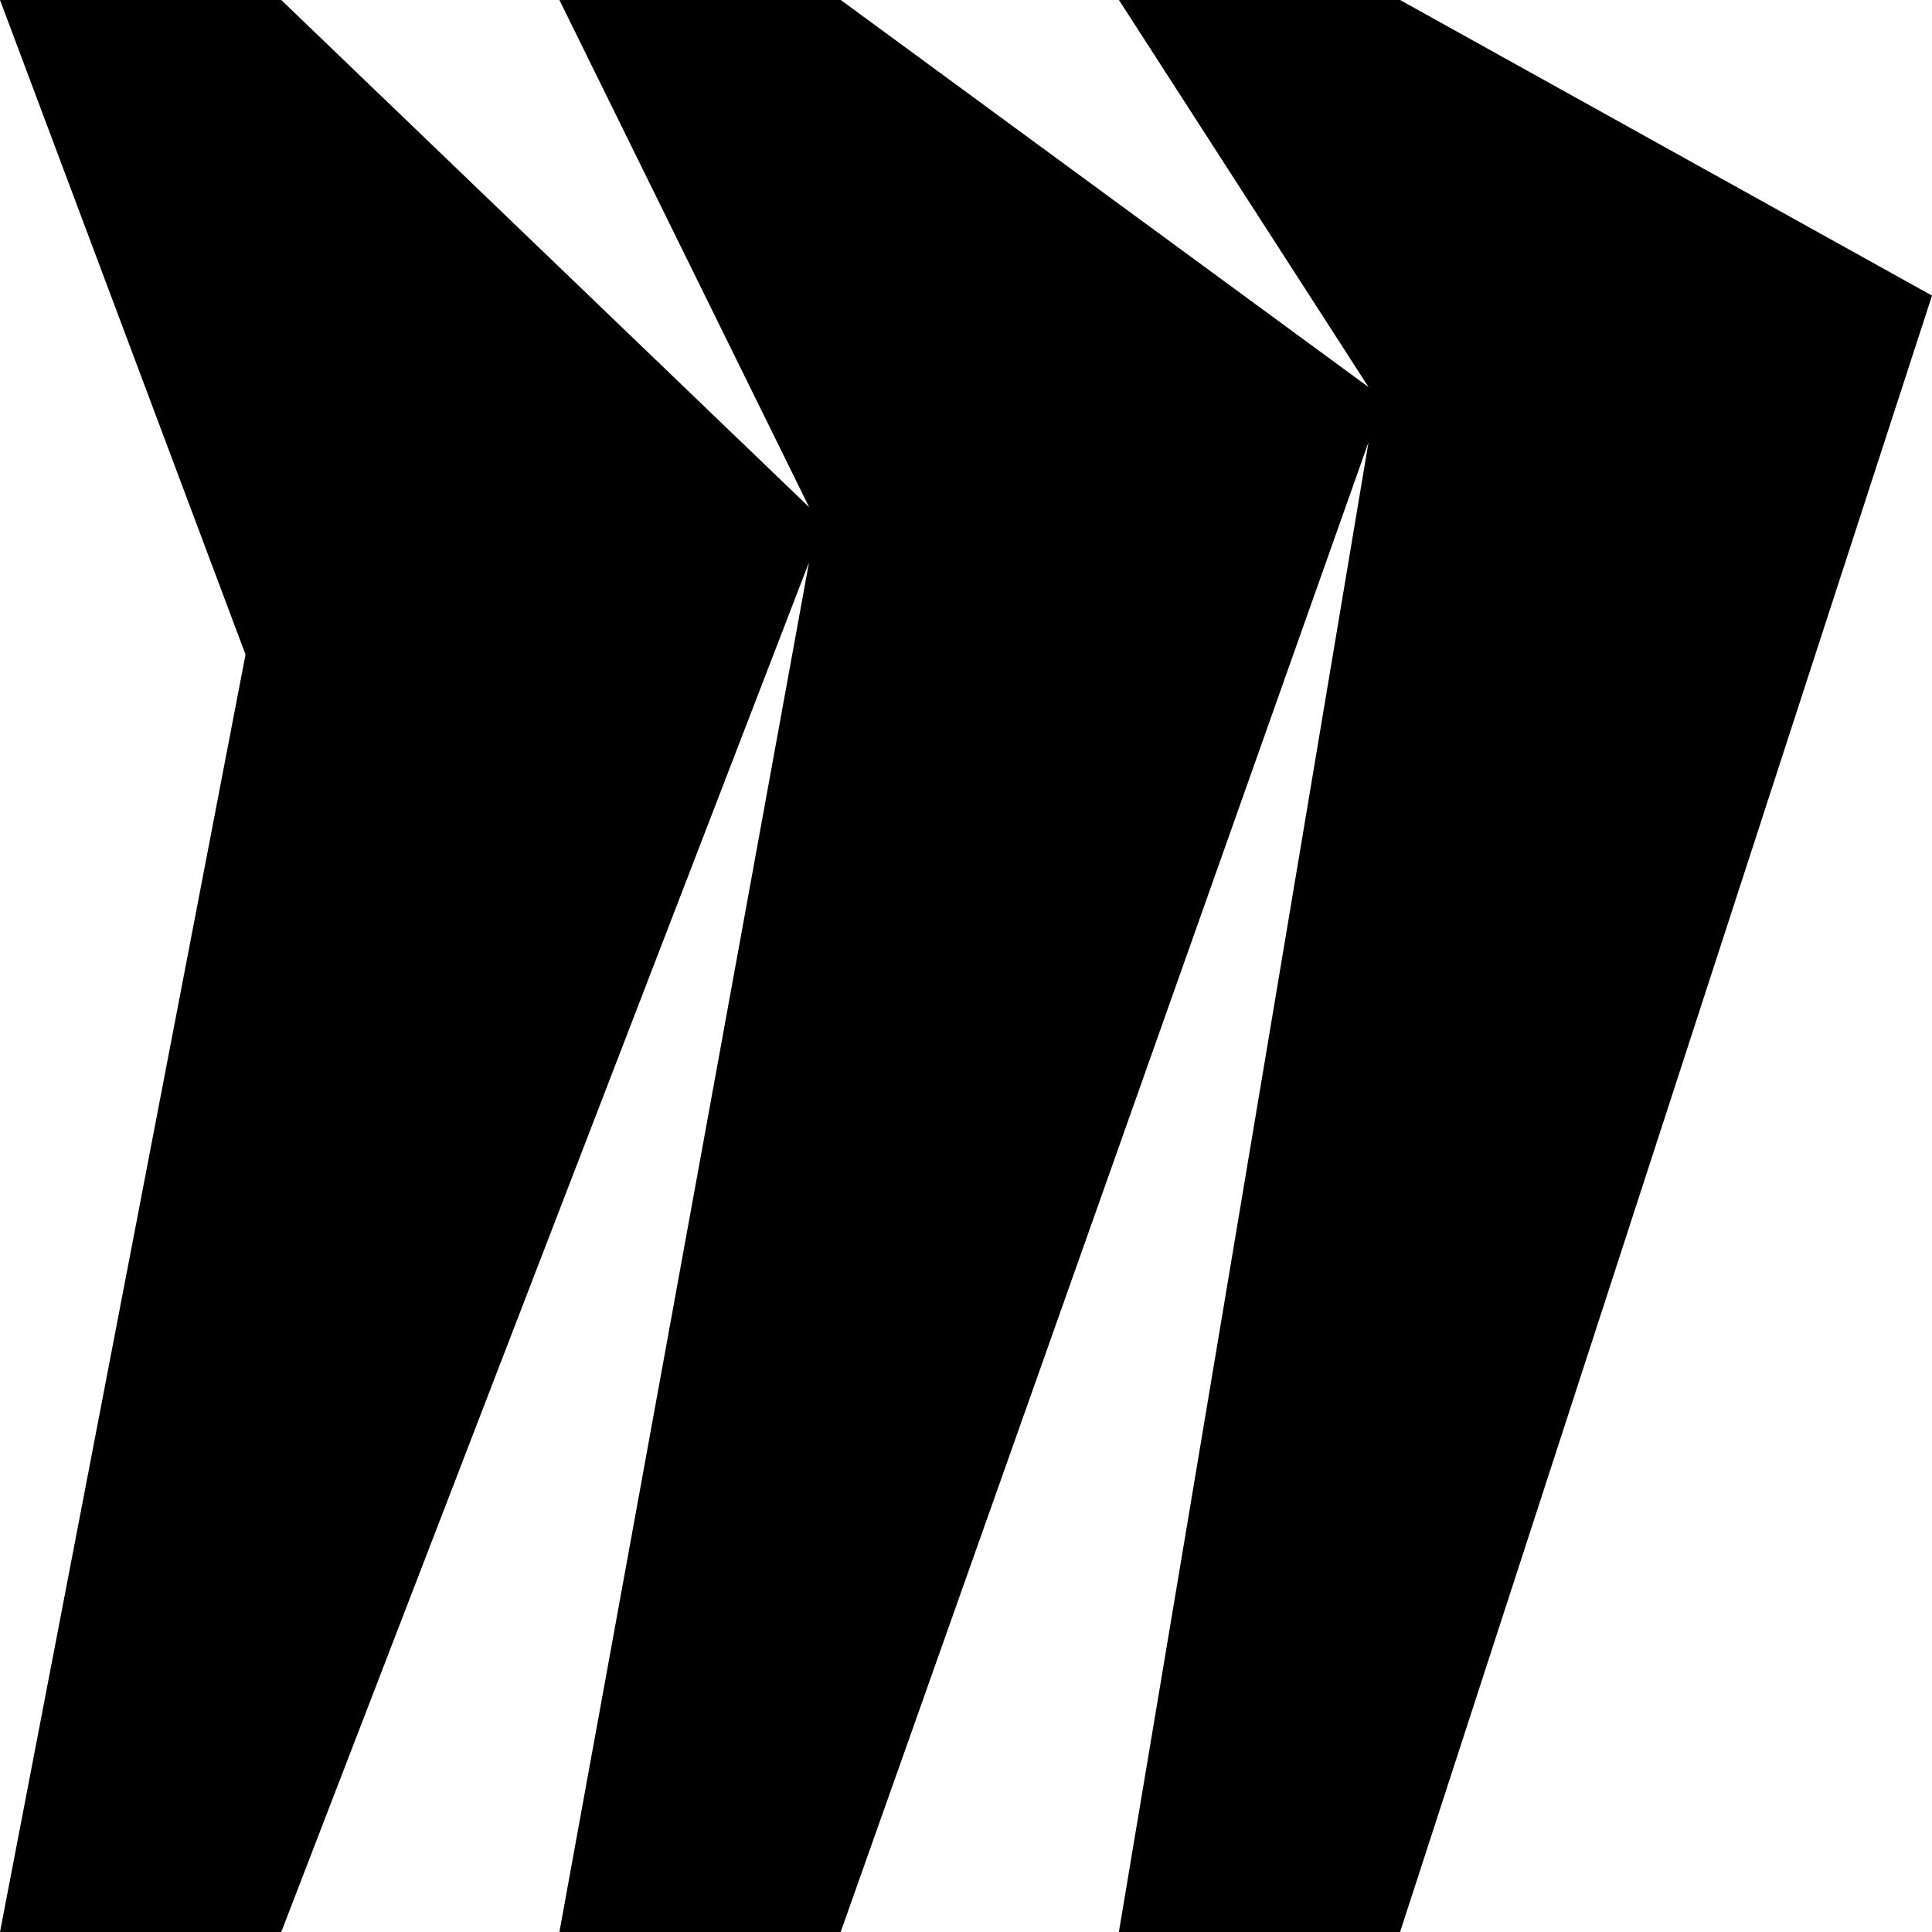
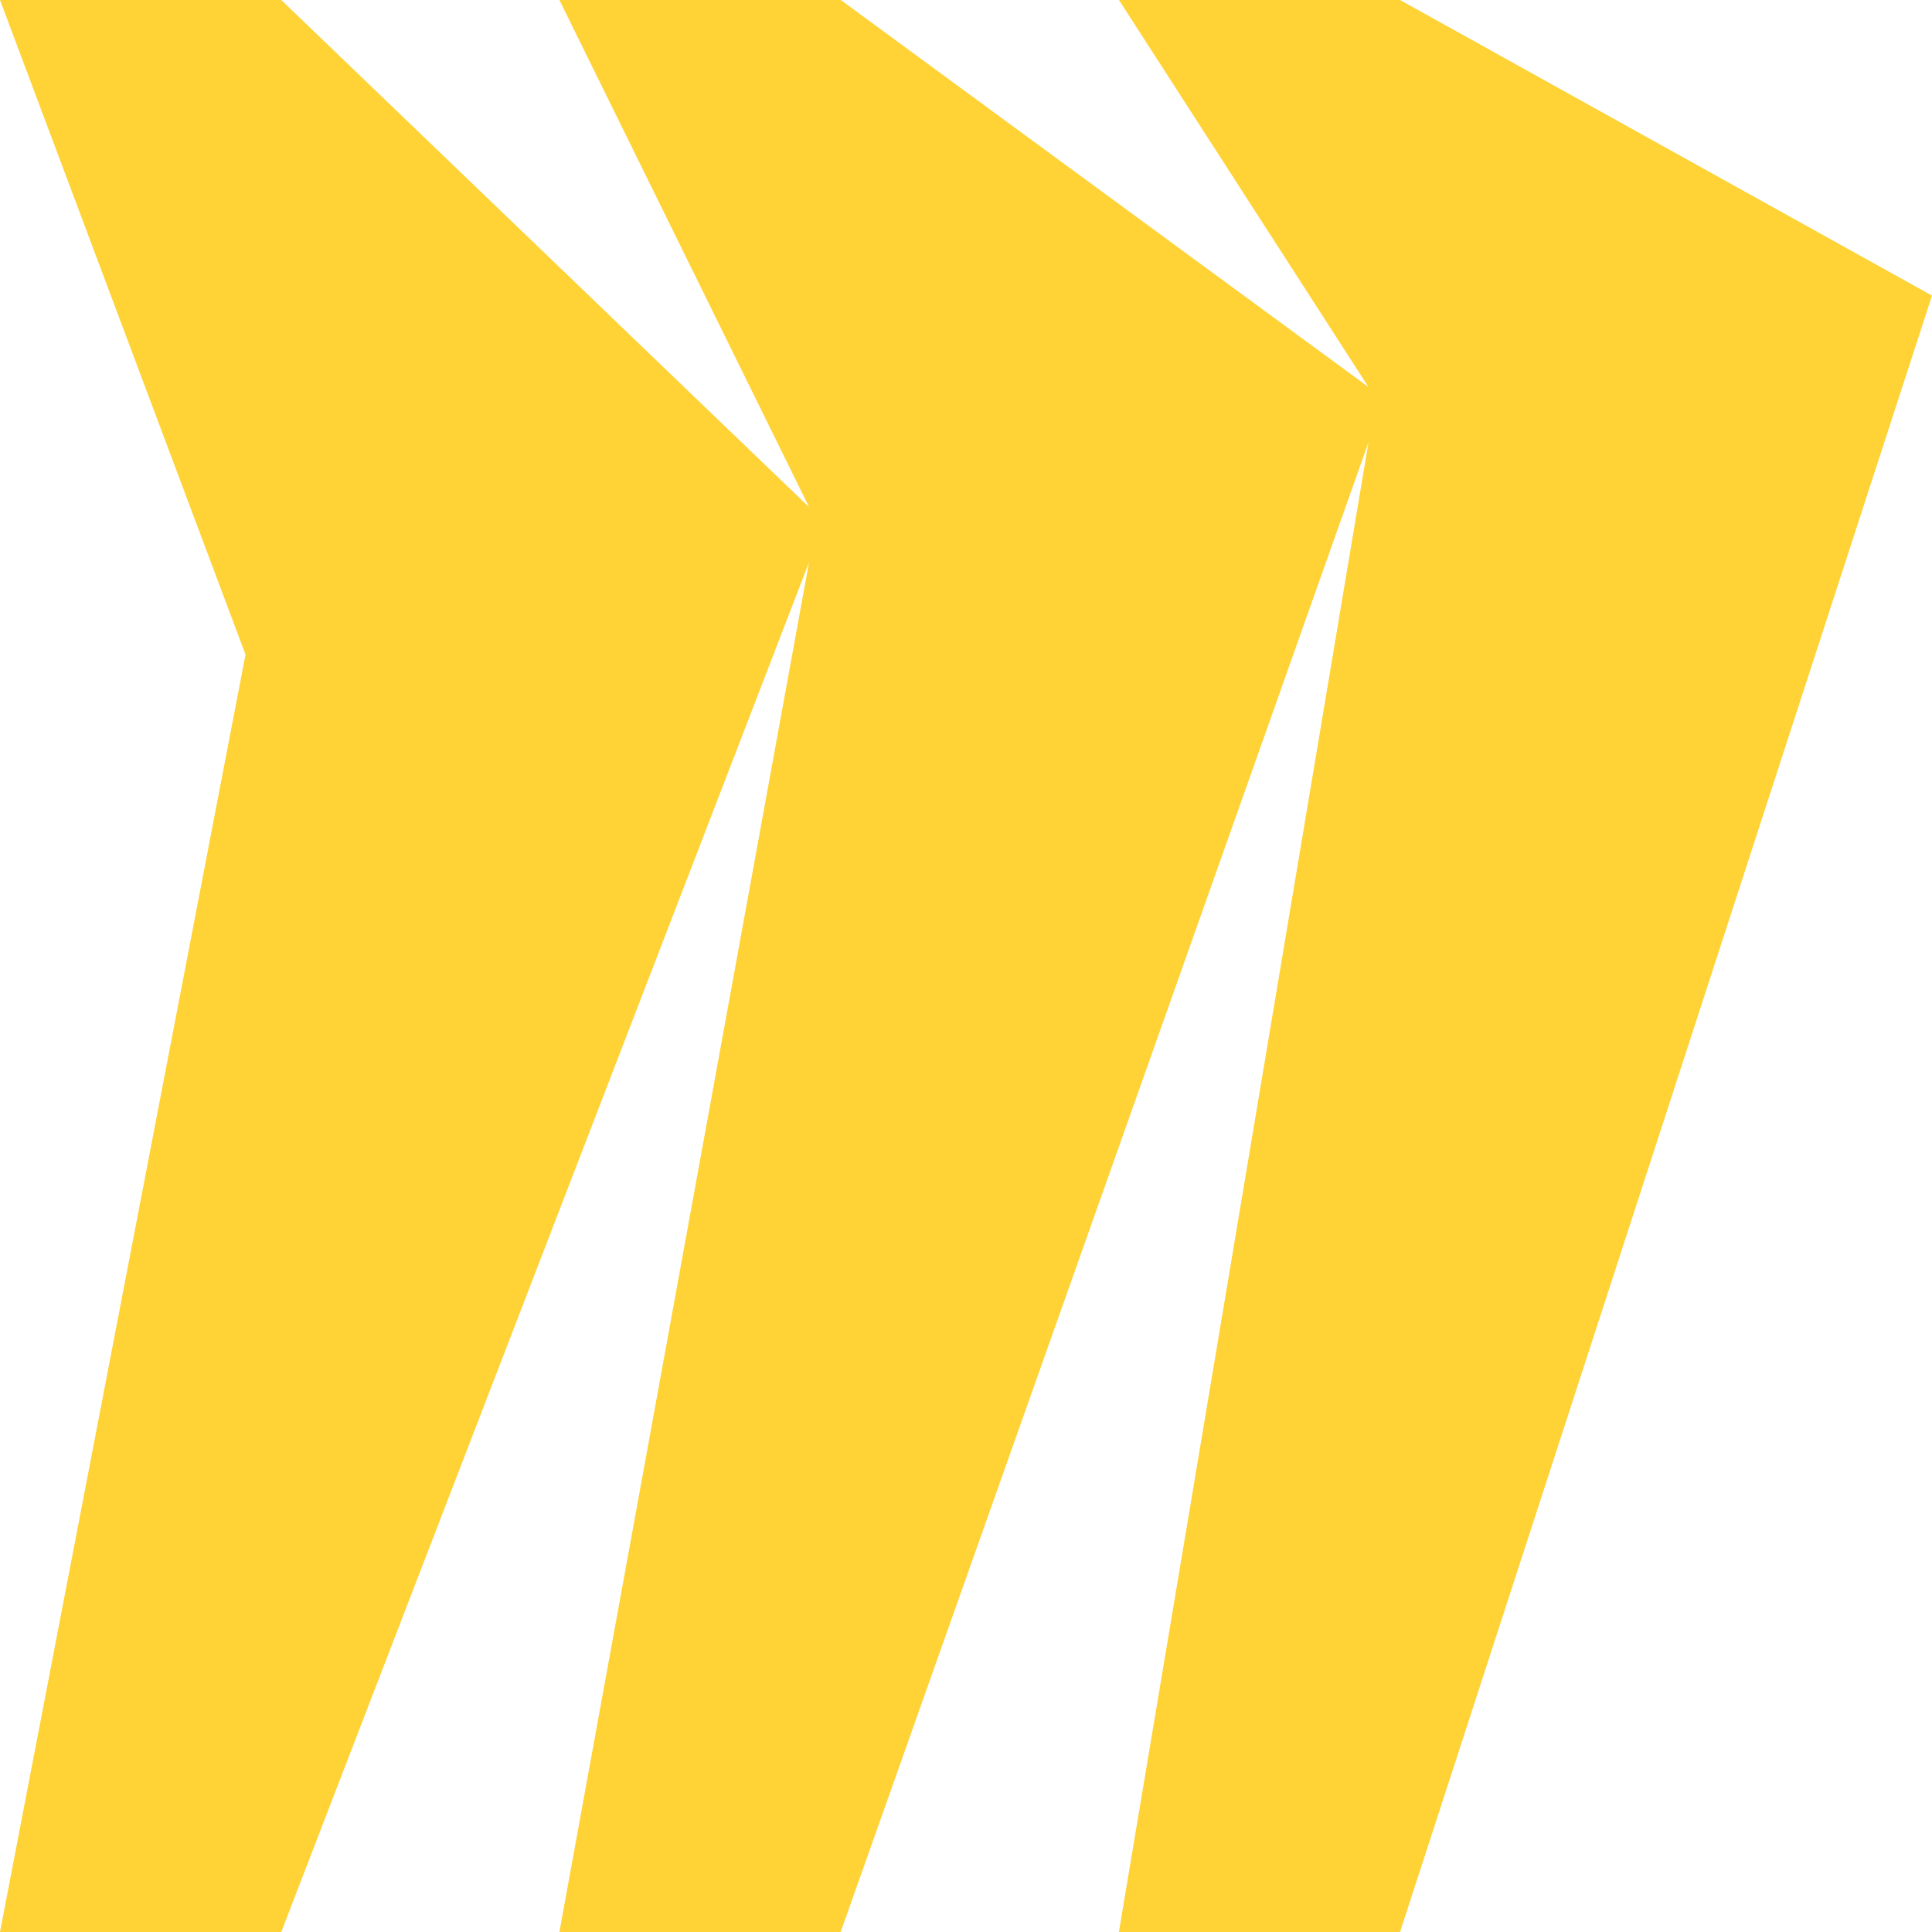
- <svg xmlns="http://www.w3.org/2000/svg" width="1em" height="1em" viewBox="0 0 24 24">
-   <path fill="currentColor" d="M17.392 0H13.9L17 4.808L10.444 0H6.949l3.102 6.3L3.494 0H0l3.05 8.131L0 24h3.494L10.05 6.985L6.949 24h3.494L17 5.494L13.899 24h3.493L24 3.672L17.392 0z" />
+ <svg xmlns="http://www.w3.org/2000/svg" width="128" height="128" viewBox="0 0 24 24">
+   <path fill="#ffd236" d="M17.392 0H13.9L17 4.808L10.444 0H6.949l3.102 6.3L3.494 0H0l3.05 8.131L0 24h3.494L10.05 6.985L6.949 24h3.494L17 5.494L13.899 24h3.493L24 3.672L17.392 0z" />
</svg>
